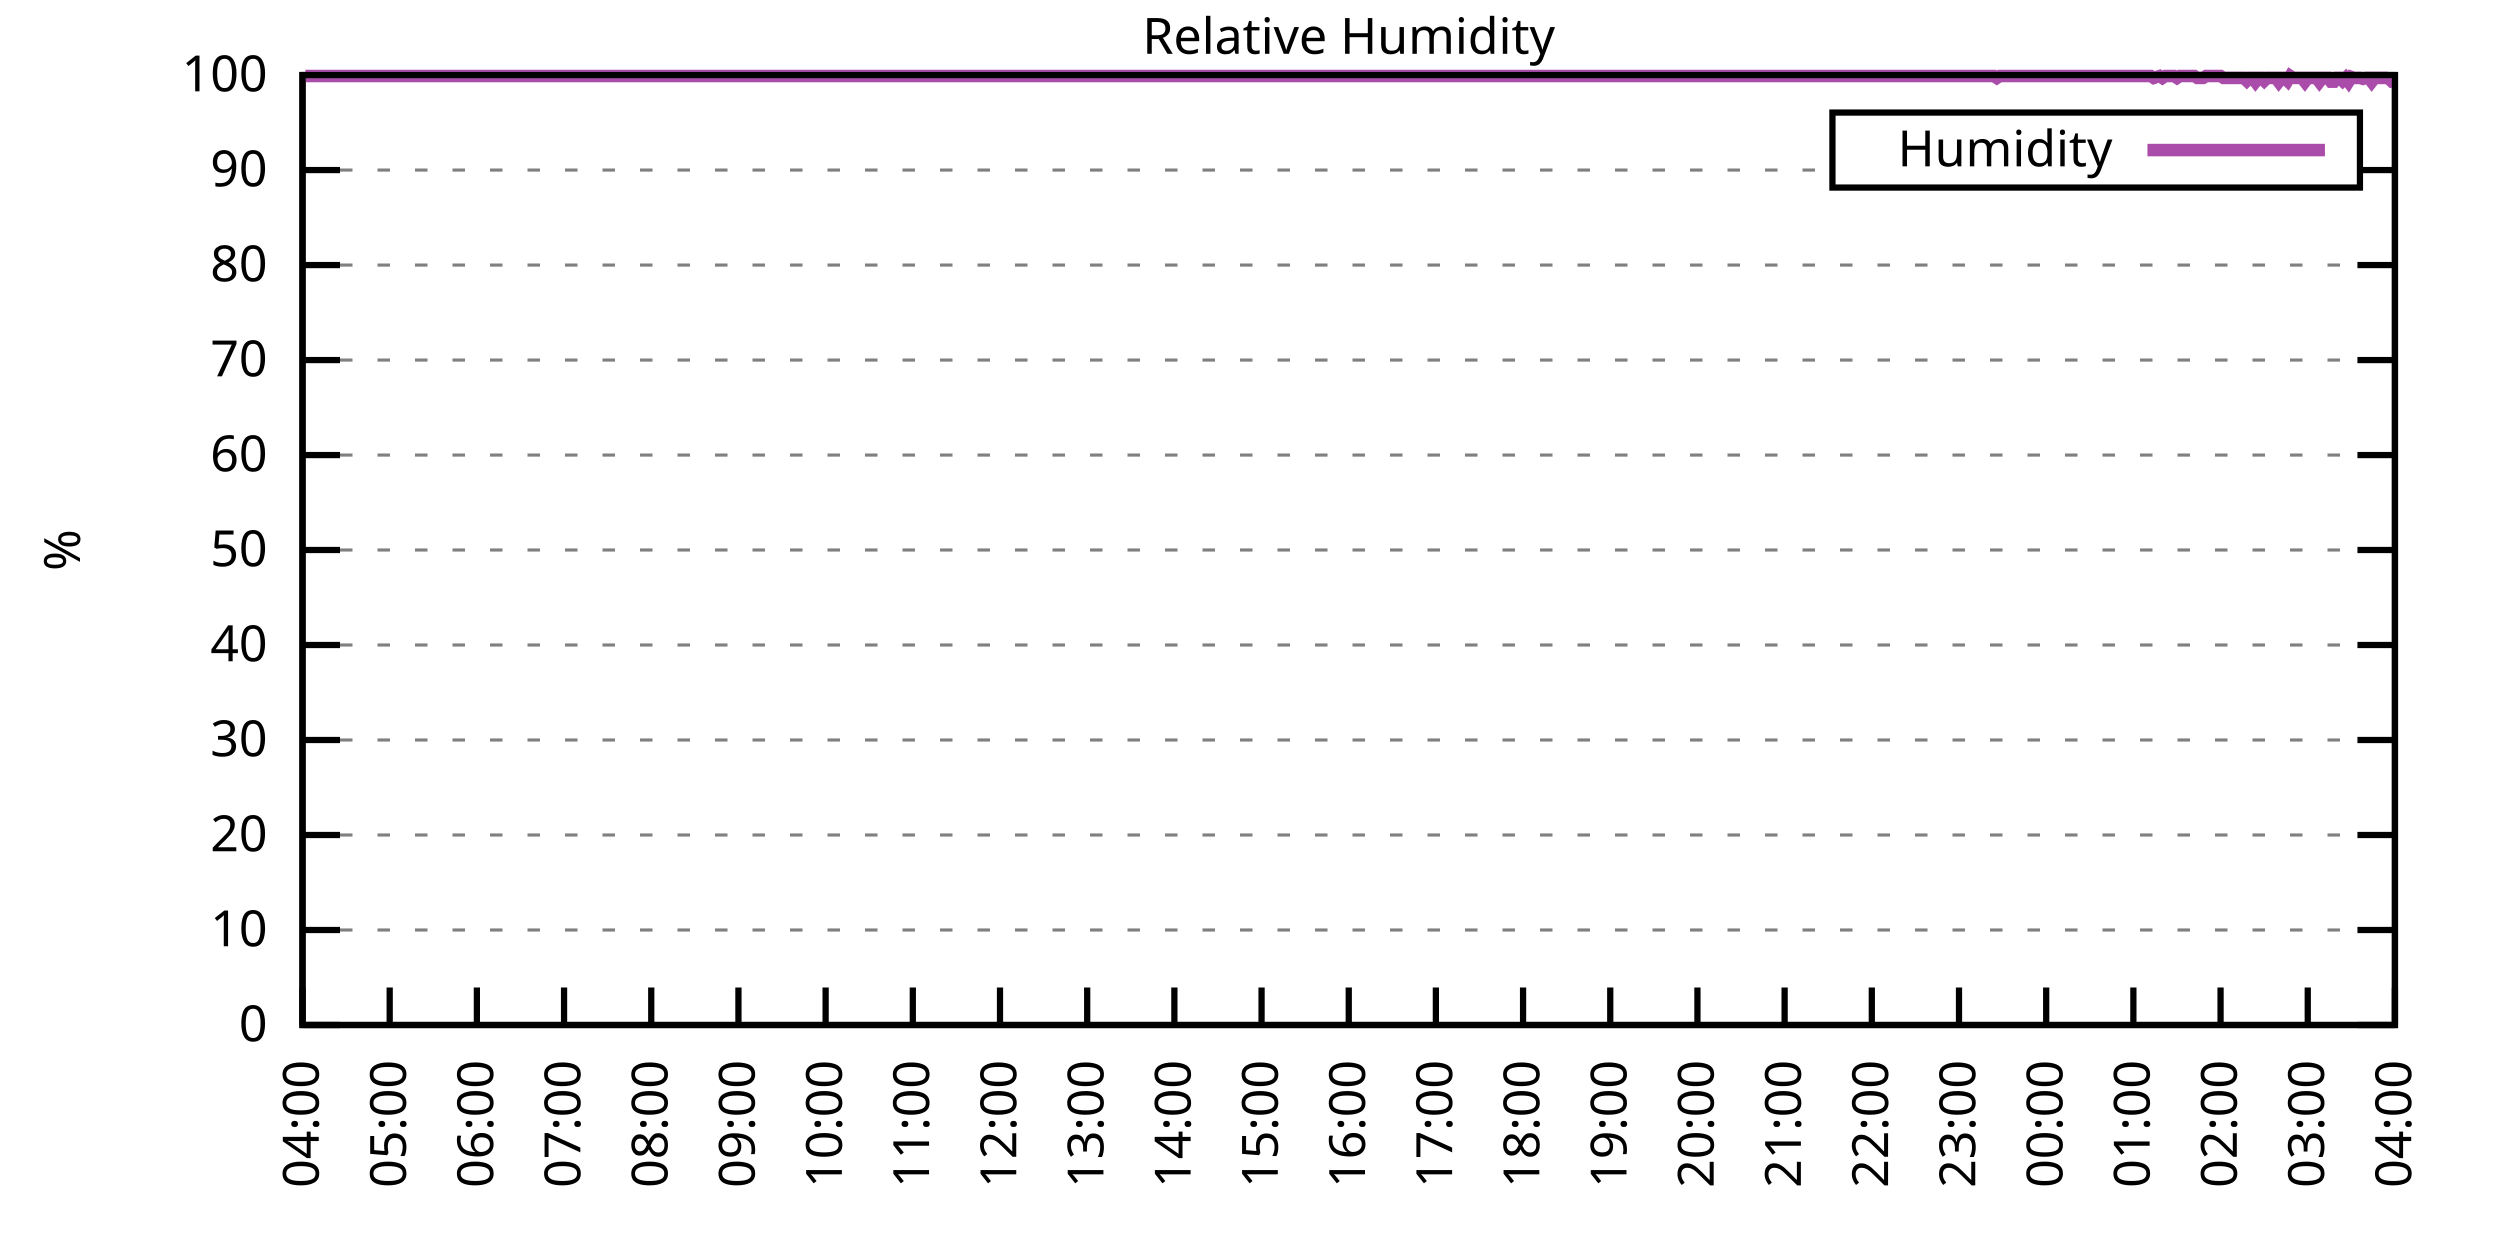
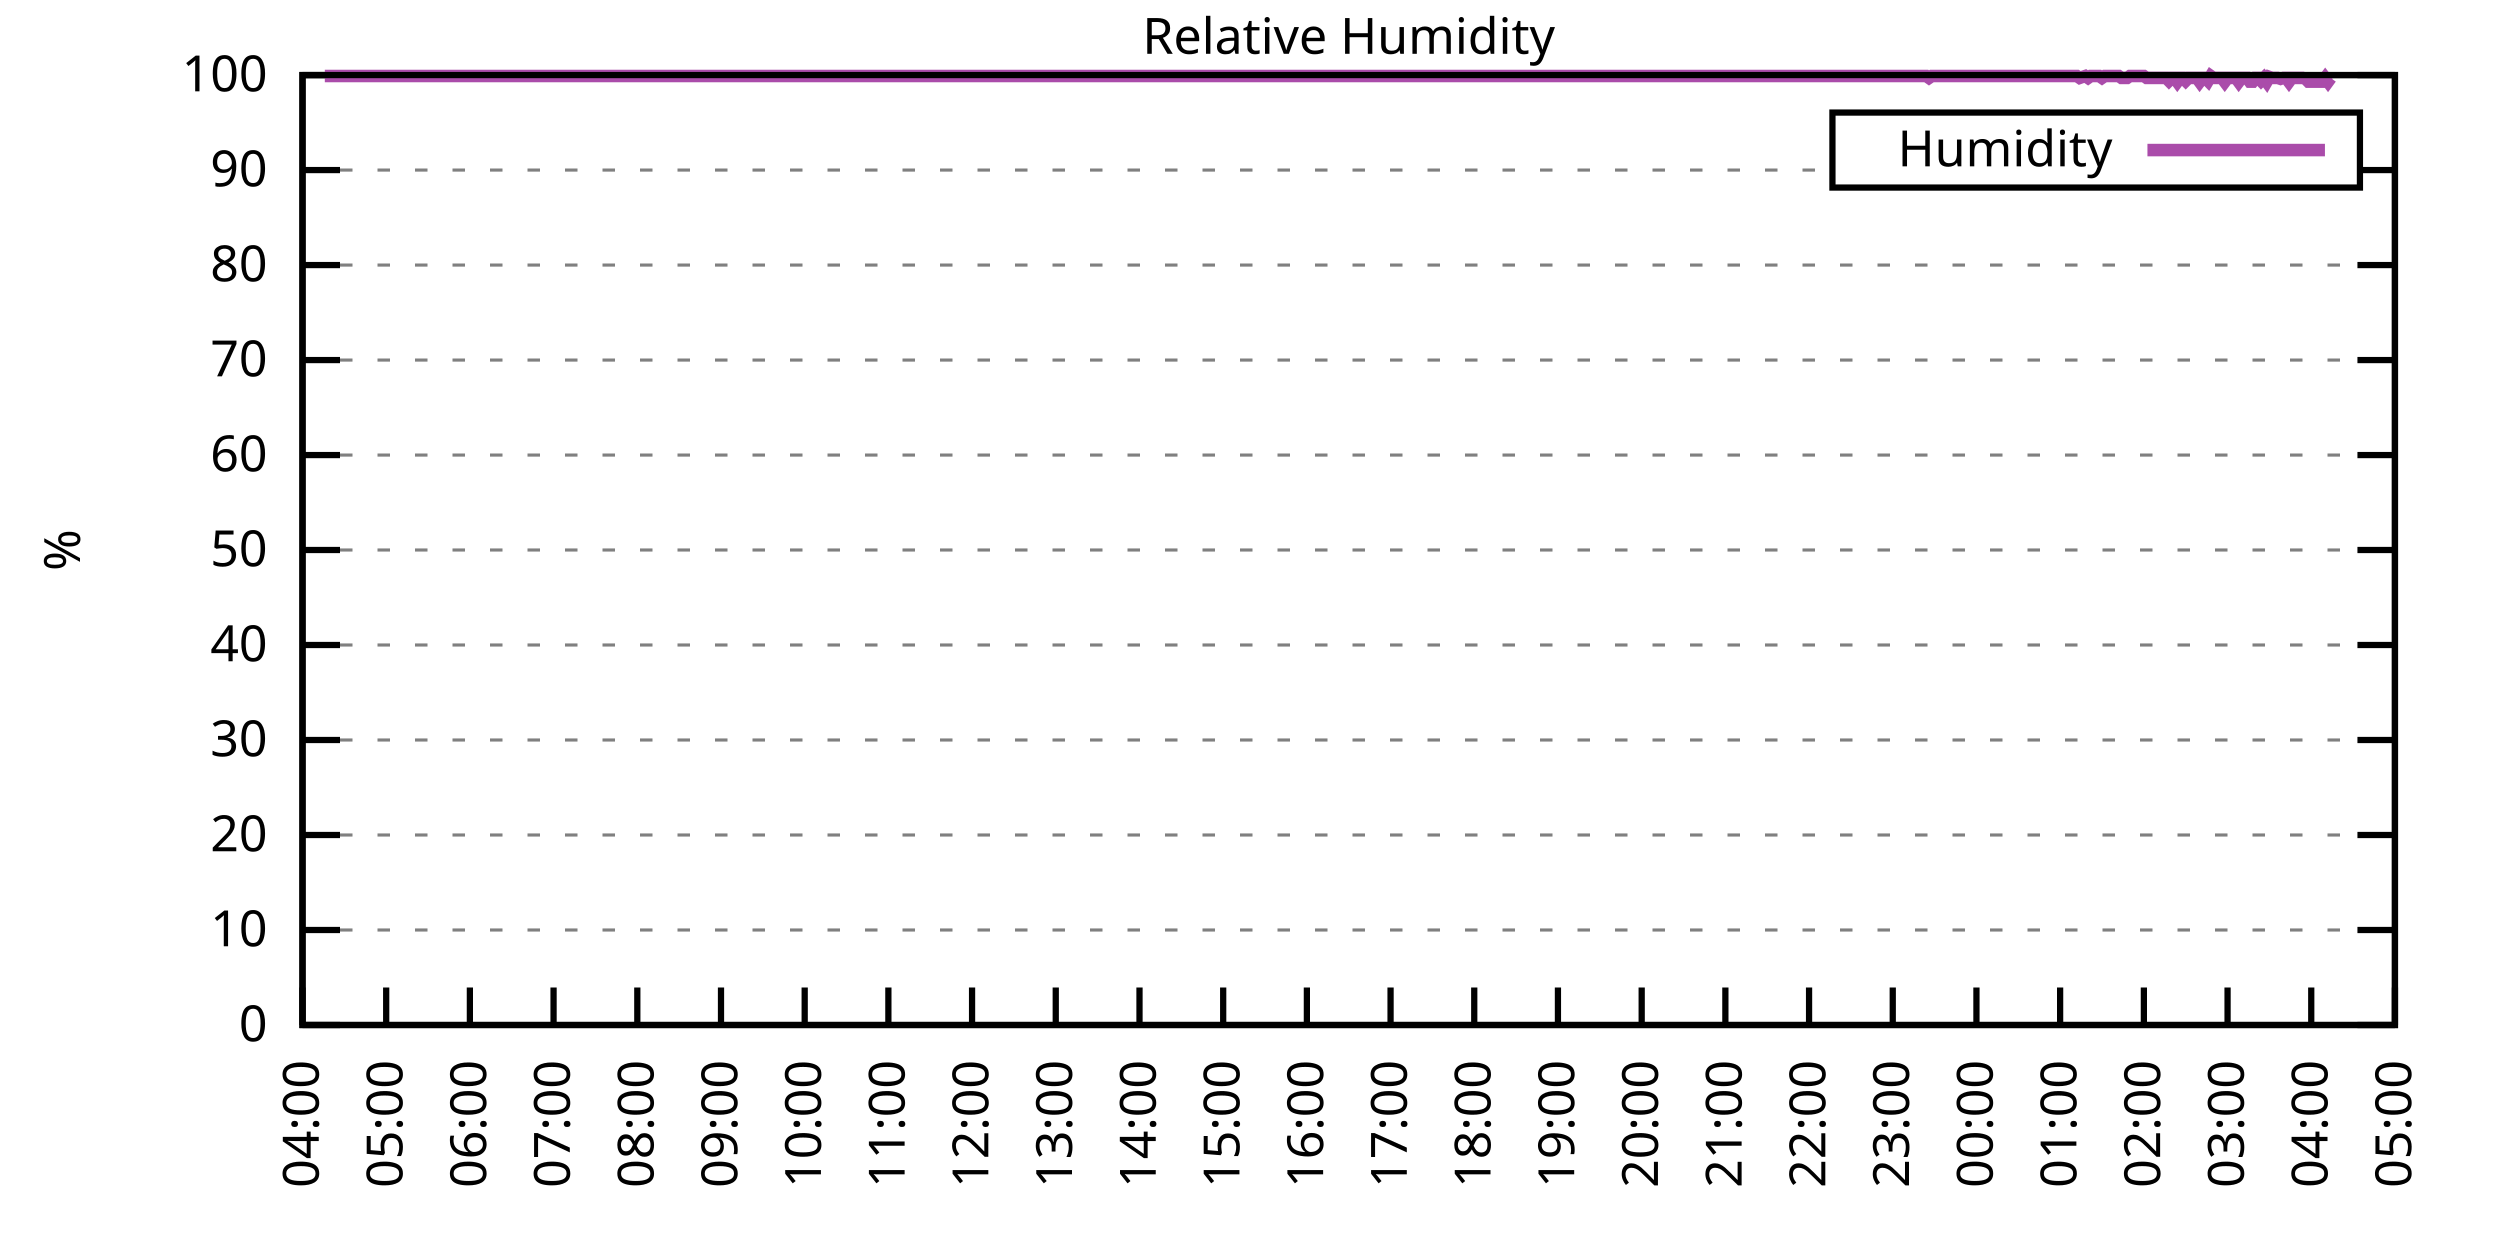
<svg xmlns="http://www.w3.org/2000/svg" xmlns:xlink="http://www.w3.org/1999/xlink" width="400" height="200" viewBox="0 0 400 200">
  <g id="gnuplot_canvas">
    <rect x="0" y="0" width="400" height="200" fill="none" />
    <defs>
      <circle id="gpDot" r="0.5" stroke-width="0.5" stroke="currentColor" />
      <path id="gpPt0" stroke-width="0.333" stroke="currentColor" d="M-1,0 h2 M0,-1 v2" />
      <path id="gpPt1" stroke-width="0.333" stroke="currentColor" d="M-1,-1 L1,1 M1,-1 L-1,1" />
      <path id="gpPt2" stroke-width="0.333" stroke="currentColor" d="M-1,0 L1,0 M0,-1 L0,1 M-1,-1 L1,1 M-1,1 L1,-1" />
      <rect id="gpPt3" stroke-width="0.333" stroke="currentColor" x="-1" y="-1" width="2" height="2" />
      <rect id="gpPt4" stroke-width="0.333" stroke="currentColor" fill="currentColor" x="-1" y="-1" width="2" height="2" />
      <circle id="gpPt5" stroke-width="0.333" stroke="currentColor" cx="0" cy="0" r="1" />
      <use xlink:href="#gpPt5" id="gpPt6" fill="currentColor" stroke="none" />
      <path id="gpPt7" stroke-width="0.333" stroke="currentColor" d="M0,-1.33 L-1.33,0.67 L1.33,0.67 z" />
      <use xlink:href="#gpPt7" id="gpPt8" fill="currentColor" stroke="none" />
      <use xlink:href="#gpPt7" id="gpPt9" stroke="currentColor" transform="rotate(180)" />
      <use xlink:href="#gpPt9" id="gpPt10" fill="currentColor" stroke="none" />
      <use xlink:href="#gpPt3" id="gpPt11" stroke="currentColor" transform="rotate(45)" />
      <use xlink:href="#gpPt11" id="gpPt12" fill="currentColor" stroke="none" />
      <path id="gpPt13" stroke-width="0.333" stroke="currentColor" d="M0,1.330 L1.265,0.411 L0.782,-1.067 L-0.782,-1.076 L-1.265,0.411 z" />
      <use xlink:href="#gpPt13" id="gpPt14" fill="currentColor" stroke="none" />
      <filter id="textbox" filterUnits="objectBoundingBox" x="0" y="0" height="1" width="1">
        <feFlood flood-color="white" flood-opacity="1" result="bgnd" />
        <feComposite in="SourceGraphic" in2="bgnd" operator="atop" />
      </filter>
      <filter id="greybox" filterUnits="objectBoundingBox" x="0" y="0" height="1" width="1">
        <feFlood flood-color="lightgrey" flood-opacity="1" result="grey" />
        <feComposite in="SourceGraphic" in2="grey" operator="atop" />
      </filter>
    </defs>
    <g fill="none" color="white" stroke="currentColor" stroke-width="1.00" stroke-linecap="butt" stroke-linejoin="miter">
</g>
    <g fill="none" color="black" stroke="currentColor" stroke-width="1.00" stroke-linecap="butt" stroke-linejoin="miter">
      <g stroke="none" shape-rendering="crispEdges">
        <polygon fill="rgb(255, 255, 255)" points="48.40,164.00 383.18,164.00 383.18,12.02 48.40,12.02 " />
      </g>
    </g>
    <g fill="none" color="black" stroke="currentColor" stroke-width="1.00" stroke-linecap="butt" stroke-linejoin="miter">
</g>
    <g fill="none" color="black" stroke="black" stroke-width="0.50" stroke-linecap="butt" stroke-linejoin="miter">
</g>
    <g fill="none" color="gray" stroke="currentColor" stroke-width="0.50" stroke-linecap="butt" stroke-linejoin="miter">
      <path stroke="gray" stroke-dasharray="2,4" class="gridline" d="M48.40,164.00 L383.19,164.00  " />
    </g>
    <g fill="none" color="gray" stroke="gray" stroke-width="1.00" stroke-linecap="butt" stroke-linejoin="miter">
</g>
    <g fill="none" color="black" stroke="currentColor" stroke-width="1.00" stroke-linecap="butt" stroke-linejoin="miter">
      <path stroke="black" d="M48.40,164.00 L54.40,164.00 M383.19,164.00 L377.19,164.00  " />
      <g transform="translate(42.80,166.60)" stroke="none" fill="black" font-family="Sans" font-size="8.00" text-anchor="end">
        <text>
          <tspan font-family="Sans"> 0</tspan>
        </text>
      </g>
    </g>
    <g fill="none" color="black" stroke="currentColor" stroke-width="1.00" stroke-linecap="butt" stroke-linejoin="miter">
</g>
    <g fill="none" color="black" stroke="black" stroke-width="0.50" stroke-linecap="butt" stroke-linejoin="miter">
</g>
    <g fill="none" color="gray" stroke="currentColor" stroke-width="0.50" stroke-linecap="butt" stroke-linejoin="miter">
      <path stroke="gray" stroke-dasharray="2,4" class="gridline" d="M48.40,148.80 L383.19,148.80  " />
    </g>
    <g fill="none" color="gray" stroke="gray" stroke-width="1.00" stroke-linecap="butt" stroke-linejoin="miter">
</g>
    <g fill="none" color="black" stroke="currentColor" stroke-width="1.00" stroke-linecap="butt" stroke-linejoin="miter">
      <path stroke="black" d="M48.40,148.80 L54.40,148.80 M383.19,148.80 L377.19,148.80  " />
      <g transform="translate(42.80,151.40)" stroke="none" fill="black" font-family="Sans" font-size="8.00" text-anchor="end">
        <text>
          <tspan font-family="Sans"> 10</tspan>
        </text>
      </g>
    </g>
    <g fill="none" color="black" stroke="currentColor" stroke-width="1.00" stroke-linecap="butt" stroke-linejoin="miter">
</g>
    <g fill="none" color="black" stroke="black" stroke-width="0.50" stroke-linecap="butt" stroke-linejoin="miter">
</g>
    <g fill="none" color="gray" stroke="currentColor" stroke-width="0.50" stroke-linecap="butt" stroke-linejoin="miter">
      <path stroke="gray" stroke-dasharray="2,4" class="gridline" d="M48.40,133.60 L383.19,133.60  " />
    </g>
    <g fill="none" color="gray" stroke="gray" stroke-width="1.00" stroke-linecap="butt" stroke-linejoin="miter">
</g>
    <g fill="none" color="black" stroke="currentColor" stroke-width="1.00" stroke-linecap="butt" stroke-linejoin="miter">
      <path stroke="black" d="M48.40,133.60 L54.40,133.60 M383.19,133.60 L377.19,133.60  " />
      <g transform="translate(42.80,136.20)" stroke="none" fill="black" font-family="Sans" font-size="8.00" text-anchor="end">
        <text>
          <tspan font-family="Sans"> 20</tspan>
        </text>
      </g>
    </g>
    <g fill="none" color="black" stroke="currentColor" stroke-width="1.00" stroke-linecap="butt" stroke-linejoin="miter">
</g>
    <g fill="none" color="black" stroke="black" stroke-width="0.50" stroke-linecap="butt" stroke-linejoin="miter">
</g>
    <g fill="none" color="gray" stroke="currentColor" stroke-width="0.50" stroke-linecap="butt" stroke-linejoin="miter">
      <path stroke="gray" stroke-dasharray="2,4" class="gridline" d="M48.40,118.40 L383.19,118.40  " />
    </g>
    <g fill="none" color="gray" stroke="gray" stroke-width="1.00" stroke-linecap="butt" stroke-linejoin="miter">
</g>
    <g fill="none" color="black" stroke="currentColor" stroke-width="1.00" stroke-linecap="butt" stroke-linejoin="miter">
      <path stroke="black" d="M48.40,118.40 L54.40,118.40 M383.19,118.40 L377.19,118.40  " />
      <g transform="translate(42.80,121.00)" stroke="none" fill="black" font-family="Sans" font-size="8.00" text-anchor="end">
        <text>
          <tspan font-family="Sans"> 30</tspan>
        </text>
      </g>
    </g>
    <g fill="none" color="black" stroke="currentColor" stroke-width="1.00" stroke-linecap="butt" stroke-linejoin="miter">
</g>
    <g fill="none" color="black" stroke="black" stroke-width="0.50" stroke-linecap="butt" stroke-linejoin="miter">
</g>
    <g fill="none" color="gray" stroke="currentColor" stroke-width="0.50" stroke-linecap="butt" stroke-linejoin="miter">
      <path stroke="gray" stroke-dasharray="2,4" class="gridline" d="M48.40,103.20 L383.19,103.20  " />
    </g>
    <g fill="none" color="gray" stroke="gray" stroke-width="1.00" stroke-linecap="butt" stroke-linejoin="miter">
</g>
    <g fill="none" color="black" stroke="currentColor" stroke-width="1.00" stroke-linecap="butt" stroke-linejoin="miter">
      <path stroke="black" d="M48.40,103.20 L54.40,103.20 M383.19,103.20 L377.19,103.20  " />
      <g transform="translate(42.80,105.80)" stroke="none" fill="black" font-family="Sans" font-size="8.00" text-anchor="end">
        <text>
          <tspan font-family="Sans"> 40</tspan>
        </text>
      </g>
    </g>
    <g fill="none" color="black" stroke="currentColor" stroke-width="1.00" stroke-linecap="butt" stroke-linejoin="miter">
</g>
    <g fill="none" color="black" stroke="black" stroke-width="0.50" stroke-linecap="butt" stroke-linejoin="miter">
</g>
    <g fill="none" color="gray" stroke="currentColor" stroke-width="0.50" stroke-linecap="butt" stroke-linejoin="miter">
      <path stroke="gray" stroke-dasharray="2,4" class="gridline" d="M48.40,88.00 L383.19,88.00  " />
    </g>
    <g fill="none" color="gray" stroke="gray" stroke-width="1.00" stroke-linecap="butt" stroke-linejoin="miter">
</g>
    <g fill="none" color="black" stroke="currentColor" stroke-width="1.00" stroke-linecap="butt" stroke-linejoin="miter">
      <path stroke="black" d="M48.40,88.00 L54.40,88.00 M383.19,88.00 L377.19,88.00  " />
      <g transform="translate(42.80,90.60)" stroke="none" fill="black" font-family="Sans" font-size="8.00" text-anchor="end">
        <text>
          <tspan font-family="Sans"> 50</tspan>
        </text>
      </g>
    </g>
    <g fill="none" color="black" stroke="currentColor" stroke-width="1.00" stroke-linecap="butt" stroke-linejoin="miter">
</g>
    <g fill="none" color="black" stroke="black" stroke-width="0.50" stroke-linecap="butt" stroke-linejoin="miter">
</g>
    <g fill="none" color="gray" stroke="currentColor" stroke-width="0.50" stroke-linecap="butt" stroke-linejoin="miter">
      <path stroke="gray" stroke-dasharray="2,4" class="gridline" d="M48.40,72.81 L383.19,72.81  " />
    </g>
    <g fill="none" color="gray" stroke="gray" stroke-width="1.00" stroke-linecap="butt" stroke-linejoin="miter">
</g>
    <g fill="none" color="black" stroke="currentColor" stroke-width="1.00" stroke-linecap="butt" stroke-linejoin="miter">
      <path stroke="black" d="M48.40,72.81 L54.40,72.81 M383.19,72.81 L377.19,72.81  " />
      <g transform="translate(42.80,75.41)" stroke="none" fill="black" font-family="Sans" font-size="8.00" text-anchor="end">
        <text>
          <tspan font-family="Sans"> 60</tspan>
        </text>
      </g>
    </g>
    <g fill="none" color="black" stroke="currentColor" stroke-width="1.00" stroke-linecap="butt" stroke-linejoin="miter">
</g>
    <g fill="none" color="black" stroke="black" stroke-width="0.50" stroke-linecap="butt" stroke-linejoin="miter">
</g>
    <g fill="none" color="gray" stroke="currentColor" stroke-width="0.50" stroke-linecap="butt" stroke-linejoin="miter">
      <path stroke="gray" stroke-dasharray="2,4" class="gridline" d="M48.40,57.61 L383.19,57.61  " />
    </g>
    <g fill="none" color="gray" stroke="gray" stroke-width="1.00" stroke-linecap="butt" stroke-linejoin="miter">
</g>
    <g fill="none" color="black" stroke="currentColor" stroke-width="1.00" stroke-linecap="butt" stroke-linejoin="miter">
      <path stroke="black" d="M48.40,57.61 L54.40,57.61 M383.19,57.61 L377.19,57.61  " />
      <g transform="translate(42.80,60.21)" stroke="none" fill="black" font-family="Sans" font-size="8.00" text-anchor="end">
        <text>
          <tspan font-family="Sans"> 70</tspan>
        </text>
      </g>
    </g>
    <g fill="none" color="black" stroke="currentColor" stroke-width="1.00" stroke-linecap="butt" stroke-linejoin="miter">
</g>
    <g fill="none" color="black" stroke="black" stroke-width="0.50" stroke-linecap="butt" stroke-linejoin="miter">
</g>
    <g fill="none" color="gray" stroke="currentColor" stroke-width="0.50" stroke-linecap="butt" stroke-linejoin="miter">
      <path stroke="gray" stroke-dasharray="2,4" class="gridline" d="M48.40,42.41 L383.19,42.41  " />
    </g>
    <g fill="none" color="gray" stroke="gray" stroke-width="1.00" stroke-linecap="butt" stroke-linejoin="miter">
</g>
    <g fill="none" color="black" stroke="currentColor" stroke-width="1.00" stroke-linecap="butt" stroke-linejoin="miter">
      <path stroke="black" d="M48.40,42.41 L54.40,42.41 M383.19,42.41 L377.19,42.41  " />
      <g transform="translate(42.80,45.01)" stroke="none" fill="black" font-family="Sans" font-size="8.00" text-anchor="end">
        <text>
          <tspan font-family="Sans"> 80</tspan>
        </text>
      </g>
    </g>
    <g fill="none" color="black" stroke="currentColor" stroke-width="1.00" stroke-linecap="butt" stroke-linejoin="miter">
</g>
    <g fill="none" color="black" stroke="black" stroke-width="0.50" stroke-linecap="butt" stroke-linejoin="miter">
</g>
    <g fill="none" color="gray" stroke="currentColor" stroke-width="0.50" stroke-linecap="butt" stroke-linejoin="miter">
      <path stroke="gray" stroke-dasharray="2,4" class="gridline" d="M48.40,27.21 L293.19,27.21 M377.59,27.21 L383.19,27.21  " />
    </g>
    <g fill="none" color="gray" stroke="gray" stroke-width="1.00" stroke-linecap="butt" stroke-linejoin="miter">
</g>
    <g fill="none" color="black" stroke="currentColor" stroke-width="1.00" stroke-linecap="butt" stroke-linejoin="miter">
      <path stroke="black" d="M48.40,27.21 L54.40,27.21 M383.19,27.21 L377.19,27.21  " />
      <g transform="translate(42.80,29.81)" stroke="none" fill="black" font-family="Sans" font-size="8.00" text-anchor="end">
        <text>
          <tspan font-family="Sans"> 90</tspan>
        </text>
      </g>
    </g>
    <g fill="none" color="black" stroke="currentColor" stroke-width="1.00" stroke-linecap="butt" stroke-linejoin="miter">
</g>
    <g fill="none" color="black" stroke="black" stroke-width="0.50" stroke-linecap="butt" stroke-linejoin="miter">
</g>
    <g fill="none" color="gray" stroke="currentColor" stroke-width="0.50" stroke-linecap="butt" stroke-linejoin="miter">
      <path stroke="gray" stroke-dasharray="2,4" class="gridline" d="M48.40,12.01 L383.19,12.01  " />
    </g>
    <g fill="none" color="gray" stroke="gray" stroke-width="1.00" stroke-linecap="butt" stroke-linejoin="miter">
</g>
    <g fill="none" color="black" stroke="currentColor" stroke-width="1.00" stroke-linecap="butt" stroke-linejoin="miter">
      <path stroke="black" d="M48.40,12.01 L54.40,12.01 M383.19,12.01 L377.19,12.01  " />
      <g transform="translate(42.80,14.61)" stroke="none" fill="black" font-family="Sans" font-size="8.00" text-anchor="end">
        <text>
          <tspan font-family="Sans"> 100</tspan>
        </text>
      </g>
    </g>
    <g fill="none" color="black" stroke="currentColor" stroke-width="1.00" stroke-linecap="butt" stroke-linejoin="miter">
      <path stroke="black" d="M48.40,164.00 L48.40,158.00  " />
      <g transform="translate(51.00,169.60) rotate(270.00)" stroke="none" fill="black" font-family="Sans" font-size="8.00" text-anchor="end">
        <text>
          <tspan font-family="Sans">04:00</tspan>
        </text>
      </g>
    </g>
    <g fill="none" color="black" stroke="currentColor" stroke-width="1.00" stroke-linecap="butt" stroke-linejoin="miter">
-       <path stroke="black" d="M62.35,164.00 L62.35,158.00  " />
-       <g transform="translate(64.95,169.60) rotate(270.00)" stroke="none" fill="black" font-family="Sans" font-size="8.00" text-anchor="end">
+       <path stroke="black" d="M61.79,164.00 L61.79,158.00  " />
+       <g transform="translate(64.39,169.60) rotate(270.00)" stroke="none" fill="black" font-family="Sans" font-size="8.00" text-anchor="end">
        <text>
          <tspan font-family="Sans">05:00</tspan>
        </text>
      </g>
    </g>
    <g fill="none" color="black" stroke="currentColor" stroke-width="1.00" stroke-linecap="butt" stroke-linejoin="miter">
-       <path stroke="black" d="M76.30,164.00 L76.30,158.00  " />
-       <g transform="translate(78.90,169.60) rotate(270.00)" stroke="none" fill="black" font-family="Sans" font-size="8.00" text-anchor="end">
+       <path stroke="black" d="M75.18,164.00 L75.18,158.00  " />
+       <g transform="translate(77.78,169.60) rotate(270.00)" stroke="none" fill="black" font-family="Sans" font-size="8.00" text-anchor="end">
        <text>
          <tspan font-family="Sans">06:00</tspan>
        </text>
      </g>
    </g>
    <g fill="none" color="black" stroke="currentColor" stroke-width="1.00" stroke-linecap="butt" stroke-linejoin="miter">
-       <path stroke="black" d="M90.25,164.00 L90.25,158.00  " />
-       <g transform="translate(92.85,169.60) rotate(270.00)" stroke="none" fill="black" font-family="Sans" font-size="8.00" text-anchor="end">
+       <path stroke="black" d="M88.57,164.00 L88.57,158.00  " />
+       <g transform="translate(91.17,169.60) rotate(270.00)" stroke="none" fill="black" font-family="Sans" font-size="8.00" text-anchor="end">
        <text>
          <tspan font-family="Sans">07:00</tspan>
        </text>
      </g>
    </g>
    <g fill="none" color="black" stroke="currentColor" stroke-width="1.00" stroke-linecap="butt" stroke-linejoin="miter">
-       <path stroke="black" d="M104.20,164.00 L104.20,158.00  " />
-       <g transform="translate(106.80,169.60) rotate(270.00)" stroke="none" fill="black" font-family="Sans" font-size="8.00" text-anchor="end">
+       <path stroke="black" d="M101.97,164.00 L101.97,158.00  " />
+       <g transform="translate(104.57,169.60) rotate(270.00)" stroke="none" fill="black" font-family="Sans" font-size="8.00" text-anchor="end">
        <text>
          <tspan font-family="Sans">08:00</tspan>
        </text>
      </g>
    </g>
    <g fill="none" color="black" stroke="currentColor" stroke-width="1.00" stroke-linecap="butt" stroke-linejoin="miter">
-       <path stroke="black" d="M118.15,164.00 L118.15,158.00  " />
-       <g transform="translate(120.75,169.60) rotate(270.00)" stroke="none" fill="black" font-family="Sans" font-size="8.00" text-anchor="end">
+       <path stroke="black" d="M115.36,164.00 L115.36,158.00  " />
+       <g transform="translate(117.96,169.60) rotate(270.00)" stroke="none" fill="black" font-family="Sans" font-size="8.00" text-anchor="end">
        <text>
          <tspan font-family="Sans">09:00</tspan>
        </text>
      </g>
    </g>
    <g fill="none" color="black" stroke="currentColor" stroke-width="1.00" stroke-linecap="butt" stroke-linejoin="miter">
-       <path stroke="black" d="M132.10,164.00 L132.10,158.00  " />
-       <g transform="translate(134.70,169.60) rotate(270.00)" stroke="none" fill="black" font-family="Sans" font-size="8.00" text-anchor="end">
+       <path stroke="black" d="M128.75,164.00 L128.75,158.00  " />
+       <g transform="translate(131.35,169.60) rotate(270.00)" stroke="none" fill="black" font-family="Sans" font-size="8.00" text-anchor="end">
        <text>
          <tspan font-family="Sans">10:00</tspan>
        </text>
      </g>
    </g>
    <g fill="none" color="black" stroke="currentColor" stroke-width="1.00" stroke-linecap="butt" stroke-linejoin="miter">
-       <path stroke="black" d="M146.05,164.00 L146.05,158.00  " />
-       <g transform="translate(148.65,169.60) rotate(270.00)" stroke="none" fill="black" font-family="Sans" font-size="8.00" text-anchor="end">
+       <path stroke="black" d="M142.14,164.00 L142.14,158.00  " />
+       <g transform="translate(144.74,169.60) rotate(270.00)" stroke="none" fill="black" font-family="Sans" font-size="8.00" text-anchor="end">
        <text>
          <tspan font-family="Sans">11:00</tspan>
        </text>
      </g>
    </g>
    <g fill="none" color="black" stroke="currentColor" stroke-width="1.00" stroke-linecap="butt" stroke-linejoin="miter">
-       <path stroke="black" d="M160.00,164.00 L160.00,158.00  " />
-       <g transform="translate(162.60,169.60) rotate(270.00)" stroke="none" fill="black" font-family="Sans" font-size="8.00" text-anchor="end">
+       <path stroke="black" d="M155.53,164.00 L155.53,158.00  " />
+       <g transform="translate(158.13,169.60) rotate(270.00)" stroke="none" fill="black" font-family="Sans" font-size="8.00" text-anchor="end">
        <text>
          <tspan font-family="Sans">12:00</tspan>
        </text>
      </g>
    </g>
    <g fill="none" color="black" stroke="currentColor" stroke-width="1.00" stroke-linecap="butt" stroke-linejoin="miter">
-       <path stroke="black" d="M173.95,164.00 L173.95,158.00  " />
-       <g transform="translate(176.55,169.60) rotate(270.00)" stroke="none" fill="black" font-family="Sans" font-size="8.00" text-anchor="end">
+       <path stroke="black" d="M168.92,164.00 L168.92,158.00  " />
+       <g transform="translate(171.52,169.60) rotate(270.00)" stroke="none" fill="black" font-family="Sans" font-size="8.00" text-anchor="end">
        <text>
          <tspan font-family="Sans">13:00</tspan>
        </text>
      </g>
    </g>
    <g fill="none" color="black" stroke="currentColor" stroke-width="1.00" stroke-linecap="butt" stroke-linejoin="miter">
-       <path stroke="black" d="M187.90,164.00 L187.90,158.00  " />
-       <g transform="translate(190.50,169.60) rotate(270.00)" stroke="none" fill="black" font-family="Sans" font-size="8.00" text-anchor="end">
+       <path stroke="black" d="M182.32,164.00 L182.32,158.00  " />
+       <g transform="translate(184.92,169.60) rotate(270.00)" stroke="none" fill="black" font-family="Sans" font-size="8.00" text-anchor="end">
        <text>
          <tspan font-family="Sans">14:00</tspan>
        </text>
      </g>
    </g>
    <g fill="none" color="black" stroke="currentColor" stroke-width="1.00" stroke-linecap="butt" stroke-linejoin="miter">
-       <path stroke="black" d="M201.85,164.00 L201.85,158.00  " />
-       <g transform="translate(204.45,169.60) rotate(270.00)" stroke="none" fill="black" font-family="Sans" font-size="8.00" text-anchor="end">
+       <path stroke="black" d="M195.71,164.00 L195.71,158.00  " />
+       <g transform="translate(198.31,169.60) rotate(270.00)" stroke="none" fill="black" font-family="Sans" font-size="8.00" text-anchor="end">
        <text>
          <tspan font-family="Sans">15:00</tspan>
        </text>
      </g>
    </g>
    <g fill="none" color="black" stroke="currentColor" stroke-width="1.00" stroke-linecap="butt" stroke-linejoin="miter">
-       <path stroke="black" d="M215.80,164.00 L215.80,158.00  " />
-       <g transform="translate(218.40,169.60) rotate(270.00)" stroke="none" fill="black" font-family="Sans" font-size="8.00" text-anchor="end">
+       <path stroke="black" d="M209.10,164.00 L209.10,158.00  " />
+       <g transform="translate(211.70,169.60) rotate(270.00)" stroke="none" fill="black" font-family="Sans" font-size="8.00" text-anchor="end">
        <text>
          <tspan font-family="Sans">16:00</tspan>
        </text>
      </g>
    </g>
    <g fill="none" color="black" stroke="currentColor" stroke-width="1.00" stroke-linecap="butt" stroke-linejoin="miter">
-       <path stroke="black" d="M229.74,164.00 L229.74,158.00  " />
-       <g transform="translate(232.34,169.60) rotate(270.00)" stroke="none" fill="black" font-family="Sans" font-size="8.00" text-anchor="end">
+       <path stroke="black" d="M222.49,164.00 L222.49,158.00  " />
+       <g transform="translate(225.09,169.60) rotate(270.00)" stroke="none" fill="black" font-family="Sans" font-size="8.00" text-anchor="end">
        <text>
          <tspan font-family="Sans">17:00</tspan>
        </text>
      </g>
    </g>
    <g fill="none" color="black" stroke="currentColor" stroke-width="1.00" stroke-linecap="butt" stroke-linejoin="miter">
-       <path stroke="black" d="M243.69,164.00 L243.69,158.00  " />
-       <g transform="translate(246.29,169.60) rotate(270.00)" stroke="none" fill="black" font-family="Sans" font-size="8.00" text-anchor="end">
+       <path stroke="black" d="M235.88,164.00 L235.88,158.00  " />
+       <g transform="translate(238.48,169.60) rotate(270.00)" stroke="none" fill="black" font-family="Sans" font-size="8.00" text-anchor="end">
        <text>
          <tspan font-family="Sans">18:00</tspan>
        </text>
      </g>
    </g>
    <g fill="none" color="black" stroke="currentColor" stroke-width="1.00" stroke-linecap="butt" stroke-linejoin="miter">
-       <path stroke="black" d="M257.64,164.00 L257.64,158.00  " />
-       <g transform="translate(260.24,169.60) rotate(270.00)" stroke="none" fill="black" font-family="Sans" font-size="8.00" text-anchor="end">
+       <path stroke="black" d="M249.27,164.00 L249.27,158.00  " />
+       <g transform="translate(251.87,169.60) rotate(270.00)" stroke="none" fill="black" font-family="Sans" font-size="8.00" text-anchor="end">
        <text>
          <tspan font-family="Sans">19:00</tspan>
        </text>
      </g>
    </g>
    <g fill="none" color="black" stroke="currentColor" stroke-width="1.00" stroke-linecap="butt" stroke-linejoin="miter">
-       <path stroke="black" d="M271.59,164.00 L271.59,158.00  " />
-       <g transform="translate(274.19,169.60) rotate(270.00)" stroke="none" fill="black" font-family="Sans" font-size="8.00" text-anchor="end">
+       <path stroke="black" d="M262.67,164.00 L262.67,158.00  " />
+       <g transform="translate(265.27,169.60) rotate(270.00)" stroke="none" fill="black" font-family="Sans" font-size="8.00" text-anchor="end">
        <text>
          <tspan font-family="Sans">20:00</tspan>
        </text>
      </g>
    </g>
    <g fill="none" color="black" stroke="currentColor" stroke-width="1.00" stroke-linecap="butt" stroke-linejoin="miter">
-       <path stroke="black" d="M285.54,164.00 L285.54,158.00  " />
-       <g transform="translate(288.14,169.60) rotate(270.00)" stroke="none" fill="black" font-family="Sans" font-size="8.00" text-anchor="end">
+       <path stroke="black" d="M276.06,164.00 L276.06,158.00  " />
+       <g transform="translate(278.66,169.60) rotate(270.00)" stroke="none" fill="black" font-family="Sans" font-size="8.00" text-anchor="end">
        <text>
          <tspan font-family="Sans">21:00</tspan>
        </text>
      </g>
    </g>
    <g fill="none" color="black" stroke="currentColor" stroke-width="1.00" stroke-linecap="butt" stroke-linejoin="miter">
-       <path stroke="black" d="M299.49,164.00 L299.49,158.00  " />
-       <g transform="translate(302.09,169.60) rotate(270.00)" stroke="none" fill="black" font-family="Sans" font-size="8.00" text-anchor="end">
+       <path stroke="black" d="M289.45,164.00 L289.45,158.00  " />
+       <g transform="translate(292.05,169.60) rotate(270.00)" stroke="none" fill="black" font-family="Sans" font-size="8.00" text-anchor="end">
        <text>
          <tspan font-family="Sans">22:00</tspan>
        </text>
      </g>
    </g>
    <g fill="none" color="black" stroke="currentColor" stroke-width="1.00" stroke-linecap="butt" stroke-linejoin="miter">
-       <path stroke="black" d="M313.44,164.00 L313.44,158.00  " />
-       <g transform="translate(316.04,169.60) rotate(270.00)" stroke="none" fill="black" font-family="Sans" font-size="8.00" text-anchor="end">
+       <path stroke="black" d="M302.84,164.00 L302.84,158.00  " />
+       <g transform="translate(305.44,169.60) rotate(270.00)" stroke="none" fill="black" font-family="Sans" font-size="8.00" text-anchor="end">
        <text>
          <tspan font-family="Sans">23:00</tspan>
        </text>
      </g>
    </g>
    <g fill="none" color="black" stroke="currentColor" stroke-width="1.00" stroke-linecap="butt" stroke-linejoin="miter">
-       <path stroke="black" d="M327.39,164.00 L327.39,158.00  " />
-       <g transform="translate(329.99,169.60) rotate(270.00)" stroke="none" fill="black" font-family="Sans" font-size="8.00" text-anchor="end">
+       <path stroke="black" d="M316.23,164.00 L316.23,158.00  " />
+       <g transform="translate(318.83,169.60) rotate(270.00)" stroke="none" fill="black" font-family="Sans" font-size="8.00" text-anchor="end">
        <text>
          <tspan font-family="Sans">00:00</tspan>
        </text>
      </g>
    </g>
    <g fill="none" color="black" stroke="currentColor" stroke-width="1.00" stroke-linecap="butt" stroke-linejoin="miter">
-       <path stroke="black" d="M341.34,164.00 L341.34,158.00  " />
-       <g transform="translate(343.94,169.60) rotate(270.00)" stroke="none" fill="black" font-family="Sans" font-size="8.00" text-anchor="end">
+       <path stroke="black" d="M329.62,164.00 L329.62,158.00  " />
+       <g transform="translate(332.22,169.60) rotate(270.00)" stroke="none" fill="black" font-family="Sans" font-size="8.00" text-anchor="end">
        <text>
          <tspan font-family="Sans">01:00</tspan>
        </text>
      </g>
    </g>
    <g fill="none" color="black" stroke="currentColor" stroke-width="1.00" stroke-linecap="butt" stroke-linejoin="miter">
-       <path stroke="black" d="M355.29,164.00 L355.29,158.00  " />
-       <g transform="translate(357.89,169.60) rotate(270.00)" stroke="none" fill="black" font-family="Sans" font-size="8.00" text-anchor="end">
+       <path stroke="black" d="M343.02,164.00 L343.02,158.00  " />
+       <g transform="translate(345.62,169.60) rotate(270.00)" stroke="none" fill="black" font-family="Sans" font-size="8.00" text-anchor="end">
        <text>
          <tspan font-family="Sans">02:00</tspan>
        </text>
      </g>
    </g>
    <g fill="none" color="black" stroke="currentColor" stroke-width="1.00" stroke-linecap="butt" stroke-linejoin="miter">
-       <path stroke="black" d="M369.24,164.00 L369.24,158.00  " />
-       <g transform="translate(371.84,169.60) rotate(270.00)" stroke="none" fill="black" font-family="Sans" font-size="8.00" text-anchor="end">
+       <path stroke="black" d="M356.41,164.00 L356.41,158.00  " />
+       <g transform="translate(359.01,169.60) rotate(270.00)" stroke="none" fill="black" font-family="Sans" font-size="8.00" text-anchor="end">
        <text>
          <tspan font-family="Sans">03:00</tspan>
+         </text>
+       </g>
+     </g>
+     <g fill="none" color="black" stroke="currentColor" stroke-width="1.00" stroke-linecap="butt" stroke-linejoin="miter">
+       <path stroke="black" d="M369.80,164.00 L369.80,158.00  " />
+       <g transform="translate(372.40,169.60) rotate(270.00)" stroke="none" fill="black" font-family="Sans" font-size="8.00" text-anchor="end">
+         <text>
+           <tspan font-family="Sans">04:00</tspan>
        </text>
      </g>
    </g>
    <g fill="none" color="black" stroke="currentColor" stroke-width="1.00" stroke-linecap="butt" stroke-linejoin="miter">
      <path stroke="black" d="M383.19,164.00 L383.19,158.00  " />
      <g transform="translate(385.79,169.60) rotate(270.00)" stroke="none" fill="black" font-family="Sans" font-size="8.00" text-anchor="end">
        <text>
-           <tspan font-family="Sans">04:00</tspan>
+           <tspan font-family="Sans">05:00</tspan>
        </text>
      </g>
    </g>
    <g fill="none" color="black" stroke="currentColor" stroke-width="1.00" stroke-linecap="butt" stroke-linejoin="miter">
</g>
    <g fill="none" color="black" stroke="currentColor" stroke-width="1.00" stroke-linecap="butt" stroke-linejoin="miter">
      <path stroke="black" d="M48.40,12.01 L48.40,164.00 L383.19,164.00 L383.19,12.01 L48.40,12.01 Z  " />
    </g>
    <g fill="none" color="black" stroke="currentColor" stroke-width="1.00" stroke-linecap="butt" stroke-linejoin="miter">
</g>
    <g fill="none" color="black" stroke="currentColor" stroke-width="1.00" stroke-linecap="butt" stroke-linejoin="miter">
      <path stroke="black" d="M293.19,30.01 L293.19,18.01 L377.59,18.01 L377.59,30.01 L293.19,30.01 Z  " />
    </g>
    <g id="Relative_Humidity_plot_1">
      <g fill="none" color="white" stroke="black" stroke-width="2.00" stroke-linecap="butt" stroke-linejoin="miter">
</g>
      <g fill="none" color="black" stroke="currentColor" stroke-width="2.00" stroke-linecap="butt" stroke-linejoin="miter">
        <g transform="translate(337.99,26.61)" stroke="none" fill="black" font-family="Sans" font-size="8.00" text-anchor="end">
          <text>
            <tspan font-family="Sans">Humidity</tspan>
          </text>
        </g>
      </g>
      <g fill="none" color="black" stroke="currentColor" stroke-width="2.00" stroke-linecap="butt" stroke-linejoin="miter">
-         <path stroke="rgb(170,  76, 170)" d="M343.59,24.01 L371.99,24.01 M48.86,12.16 L49.33,12.16 L49.79,12.16 L50.26,12.16 L50.72,12.16 L51.19,12.16   L51.65,12.16 L52.12,12.16 L52.58,12.16 L53.05,12.16 L53.51,12.16 L53.98,12.16 L54.44,12.16 L54.91,12.16   L55.37,12.16 L55.84,12.16 L56.30,12.16 L56.77,12.16 L57.23,12.16 L57.70,12.16 L58.16,12.16 L58.63,12.16   L59.09,12.16 L59.56,12.16 L60.02,12.16 L60.49,12.16 L60.95,12.16 L61.42,12.16 L61.88,12.16 L62.35,12.16   L62.81,12.16 L63.28,12.16 L63.74,12.16 L64.21,12.16 L64.67,12.16 L65.14,12.16 L65.60,12.16 L66.07,12.16   L66.53,12.16 L67.00,12.16 L67.46,12.16 L67.93,12.16 L68.39,12.16 L68.86,12.16 L69.32,12.16 L69.79,12.16   L70.25,12.16 L70.72,12.16 L71.18,12.16 L71.65,12.16 L72.11,12.16 L72.58,12.16 L73.04,12.16 L73.51,12.16   L73.97,12.16 L74.44,12.16 L74.90,12.16 L75.37,12.16 L75.83,12.16 L76.30,12.16 L76.76,12.16 L77.23,12.16   L77.69,12.16 L78.16,12.16 L78.62,12.16 L79.09,12.16 L79.55,12.16 L80.02,12.16 L80.48,12.16 L80.95,12.16   L81.41,12.16 L81.88,12.16 L82.34,12.16 L82.81,12.16 L83.27,12.16 L83.74,12.16 L84.20,12.16 L84.67,12.16   L85.13,12.16 L85.60,12.16 L86.06,12.16 L86.53,12.16 L86.99,12.16 L87.46,12.16 L87.92,12.16 L88.39,12.16   L88.85,12.16 L89.32,12.16 L89.78,12.16 L90.25,12.16 L90.71,12.16 L91.18,12.16 L91.64,12.16 L92.11,12.16   L92.57,12.16 L93.04,12.16 L93.50,12.16 L93.97,12.16 L94.43,12.16 L94.90,12.16 L95.36,12.16 L95.83,12.16   L96.29,12.16 L96.76,12.16 L97.22,12.16 L97.69,12.16 L98.15,12.16 L98.62,12.16 L99.08,12.16 L99.55,12.16   L100.01,12.16 L100.48,12.16 L100.94,12.16 L101.41,12.16 L101.87,12.16 L102.34,12.16 L102.80,12.16 L103.27,12.16   L103.73,12.16 L104.20,12.16 L104.66,12.16 L105.13,12.16 L105.59,12.16 L106.06,12.16 L106.52,12.16 L106.99,12.16   L107.45,12.16 L107.92,12.16 L108.38,12.16 L108.85,12.16 L109.31,12.16 L109.78,12.16 L110.24,12.16 L110.71,12.16   L111.17,12.16 L111.64,12.16 L112.10,12.16 L112.57,12.16 L113.03,12.16 L113.50,12.16 L113.96,12.16 L114.43,12.16   L114.89,12.16 L115.36,12.16 L115.82,12.16 L116.29,12.16 L116.75,12.16 L117.22,12.16 L117.68,12.16 L118.15,12.16   L118.61,12.16 L119.08,12.16 L119.54,12.16 L120.01,12.16 L120.47,12.16 L120.94,12.16 L121.40,12.16 L121.87,12.16   L122.33,12.16 L122.80,12.16 L123.26,12.16 L123.73,12.16 L124.19,12.16 L124.66,12.16 L125.12,12.16 L125.59,12.16   L126.05,12.16 L126.52,12.16 L126.98,12.16 L127.45,12.16 L127.91,12.16 L128.38,12.16 L128.84,12.16 L129.31,12.16   L129.77,12.16 L130.24,12.16 L130.70,12.16 L131.17,12.16 L131.63,12.16 L132.10,12.16 L132.56,12.16 L133.03,12.16   L133.49,12.16 L133.96,12.16 L134.42,12.16 L134.89,12.16 L135.35,12.16 L135.82,12.16 L136.28,12.16 L136.75,12.16   L137.21,12.16 L137.68,12.16 L138.14,12.16 L138.61,12.16 L139.07,12.16 L139.54,12.16 L140.00,12.16 L140.47,12.16   L140.93,12.16 L141.40,12.16 L141.86,12.16 L142.33,12.16 L142.79,12.16 L143.26,12.16 L143.72,12.16 L144.19,12.16   L144.65,12.16 L145.12,12.16 L145.58,12.16 L146.05,12.16 L146.51,12.16 L146.98,12.16 L147.44,12.16 L147.91,12.16   L148.37,12.16 L148.84,12.16 L149.30,12.16 L149.77,12.16 L150.23,12.16 L150.70,12.16 L151.16,12.16 L151.63,12.16   L152.09,12.16 L152.56,12.16 L153.02,12.16 L153.49,12.16 L153.95,12.16 L154.42,12.16 L154.88,12.16 L155.35,12.16   L155.81,12.16 L156.28,12.16 L156.74,12.16 L157.21,12.16 L157.67,12.16 L158.14,12.16 L158.60,12.16 L159.07,12.16   L159.53,12.16 L160.00,12.16 L160.46,12.16 L160.93,12.16 L161.39,12.16 L161.86,12.16 L162.32,12.16 L162.79,12.16   L163.25,12.16 L163.72,12.16 L164.18,12.16 L164.65,12.16 L165.11,12.16 L165.58,12.16 L166.04,12.16 L166.51,12.16   L166.97,12.16 L167.44,12.16 L167.90,12.16 L168.37,12.16 L168.83,12.16 L169.30,12.16 L169.76,12.16 L170.23,12.16   L170.69,12.16 L171.16,12.16 L171.62,12.16 L172.09,12.16 L172.55,12.16 L173.02,12.16 L173.48,12.16 L173.95,12.16   L174.41,12.16 L174.88,12.16 L175.34,12.16 L175.81,12.16 L176.27,12.16 L176.74,12.16 L177.20,12.16 L177.67,12.16   L178.13,12.16 L178.60,12.16 L179.06,12.16 L179.53,12.16 L179.99,12.16 L180.46,12.16 L180.92,12.16 L181.39,12.16   L181.85,12.16 L182.32,12.16 L182.78,12.16 L183.25,12.16 L183.71,12.16 L184.18,12.16 L184.64,12.16 L185.11,12.16   L185.57,12.16 L186.04,12.16 L186.50,12.16 L186.97,12.16 L201.15,12.16 L201.85,12.16 L202.31,12.16 L202.78,12.16   L203.24,12.16 L203.71,12.16 L204.17,12.16 L204.64,12.16 L205.10,12.16 L205.57,12.16 L206.03,12.16 L206.50,12.16   L206.96,12.16 L207.66,12.16 L208.36,12.16 L208.82,12.16 L209.29,12.16 L209.75,12.16 L210.22,12.16 L210.68,12.16   L211.15,12.16 L211.61,12.16 L212.08,12.16 L212.54,12.16 L213.01,12.16 L213.47,12.16 L213.94,12.16 L214.40,12.16   L214.87,12.16 L215.33,12.16 L215.80,12.16 L273.92,12.16 L274.85,12.16 L275.31,12.16 L275.78,12.16 L276.24,12.16   L276.71,12.16 L277.17,12.16 L277.64,12.16 L278.10,12.16 L278.57,12.16 L279.03,12.16 L304.61,12.16 L305.54,12.16   L306.00,12.16 L306.47,12.16 L306.93,12.16 L307.40,12.16 L307.86,12.16 L308.33,12.16 L308.79,12.16 L309.26,12.16   L309.72,12.16 L310.19,12.16 L310.65,12.16 L311.12,12.16 L311.58,12.16 L312.05,12.16 L312.51,12.16 L312.98,12.16   L313.44,12.16 L313.91,12.16 L314.37,12.16 L314.84,12.16 L315.30,12.16 L315.77,12.16 L316.23,12.16 L316.70,12.16   L317.16,12.16 L317.63,12.16 L318.09,12.16 L318.56,12.16 L319.02,12.16 L319.49,12.47 L319.95,12.16 L320.42,12.16   L320.88,12.16 L321.35,12.16 L321.81,12.16 L322.28,12.16 L322.74,12.16 L323.21,12.16 L323.67,12.16 L324.14,12.16   L324.60,12.16 L325.07,12.16 L325.53,12.16 L326.00,12.16 L326.46,12.16 L326.93,12.16 L327.39,12.16 L327.86,12.16   L328.32,12.16 L328.79,12.16 L329.25,12.16 L329.72,12.16 L330.18,12.16 L330.65,12.16 L331.11,12.16 L331.58,12.16   L332.04,12.16 L332.51,12.16 L332.97,12.16 L333.44,12.16 L333.90,12.16 L334.37,12.16 L334.83,12.16 L335.30,12.16   L335.76,12.16 L336.23,12.16 L336.69,12.16 L337.16,12.16 L337.62,12.16 L338.09,12.16 L338.55,12.16 L339.02,12.16   L339.48,12.16 L339.95,12.16 L340.41,12.16 L340.88,12.16 L341.34,12.16 L341.81,12.16 L342.27,12.16 L342.74,12.16   L343.20,12.16 L343.67,12.16 L344.13,12.16 L344.60,12.47 L345.06,12.31 L345.53,12.16 L345.99,12.47 L346.46,12.16   L346.92,12.16 L347.39,12.16 L347.85,12.16 L348.32,12.47 L348.78,12.16 L349.25,12.16 L349.71,12.16 L350.18,12.16   L350.64,12.16 L351.11,12.16 L351.57,12.47 L352.04,12.47 L352.50,12.47 L352.97,12.16 L353.43,12.16 L353.90,12.16   L354.36,12.16 L354.83,12.16 L355.29,12.16 L355.76,12.47 L356.22,12.47 L356.69,12.47 L357.15,12.47 L357.62,12.47   L358.08,12.47 L358.55,12.47 L359.01,12.47 L359.48,12.92 L359.94,12.47 L360.41,12.47 L360.87,13.07 L361.34,12.47   L361.80,12.47 L362.27,12.92 L362.73,12.47 L363.20,12.47 L363.66,12.47 L364.13,12.47 L364.59,13.07 L365.06,12.47   L365.52,12.47 L365.99,12.92 L366.45,12.16 L366.92,12.47 L367.38,12.47 L367.85,12.47 L368.31,12.47 L368.78,13.07   L369.24,12.47 L369.71,12.47 L370.17,12.47 L370.64,12.47 L371.10,13.07 L371.57,12.47 L372.03,12.47 L372.50,12.47   L372.96,13.07 L373.43,13.07 L373.89,12.47 L374.36,12.47 L374.82,12.92 L375.29,12.47 L375.75,13.07 L376.22,12.31   L376.68,12.47 L377.15,12.47 L377.61,12.47 L378.08,12.62 L378.54,12.47 L379.01,12.47 L379.47,13.07 L379.94,12.47   L380.40,12.47 L380.87,12.47 L381.33,12.47 L381.80,12.47 L382.26,12.62 L382.73,13.07 L383.19,13.07  " />
+         <path stroke="rgb(170,  76, 170)" d="M343.59,24.01 L371.99,24.01 M51.97,12.16 L52.42,12.16 L52.86,12.16 L53.31,12.16 L53.76,12.16 L54.20,12.16   L54.65,12.16 L55.10,12.16 L55.54,12.16 L55.99,12.16 L56.43,12.16 L56.88,12.16 L57.33,12.16 L57.77,12.16   L58.22,12.16 L58.67,12.16 L59.11,12.16 L59.56,12.16 L60.01,12.16 L60.45,12.16 L60.90,12.16 L61.35,12.16   L61.79,12.16 L62.24,12.16 L62.68,12.16 L63.13,12.16 L63.58,12.16 L64.02,12.16 L64.47,12.16 L64.92,12.16   L65.36,12.16 L65.81,12.16 L66.26,12.16 L66.70,12.16 L67.15,12.16 L67.59,12.16 L68.04,12.16 L68.49,12.16   L68.93,12.16 L69.38,12.16 L69.83,12.16 L70.27,12.16 L70.72,12.16 L71.17,12.16 L71.61,12.16 L72.06,12.16   L72.50,12.16 L72.95,12.16 L73.40,12.16 L73.84,12.16 L74.29,12.16 L74.74,12.16 L75.18,12.16 L75.63,12.16   L76.08,12.16 L76.52,12.16 L76.97,12.16 L77.42,12.16 L77.86,12.16 L78.31,12.16 L78.75,12.16 L79.20,12.16   L79.65,12.16 L80.09,12.16 L80.54,12.16 L80.99,12.16 L81.43,12.16 L81.88,12.16 L82.33,12.16 L82.77,12.16   L83.22,12.16 L83.66,12.16 L84.11,12.16 L84.56,12.16 L85.00,12.16 L85.45,12.16 L85.90,12.16 L86.34,12.16   L86.79,12.16 L87.24,12.16 L87.68,12.16 L88.13,12.16 L88.57,12.16 L89.02,12.16 L89.47,12.16 L89.91,12.16   L90.36,12.16 L90.81,12.16 L91.25,12.16 L91.70,12.16 L92.15,12.16 L92.59,12.16 L93.04,12.16 L93.49,12.16   L93.93,12.16 L94.38,12.16 L94.82,12.16 L95.27,12.16 L95.72,12.16 L96.16,12.16 L96.61,12.16 L97.06,12.16   L97.50,12.16 L97.95,12.16 L98.40,12.16 L98.84,12.16 L99.29,12.16 L99.73,12.16 L100.18,12.16 L100.63,12.16   L101.07,12.16 L101.52,12.16 L101.97,12.16 L102.41,12.16 L102.86,12.16 L103.31,12.16 L103.75,12.16 L104.20,12.16   L104.64,12.16 L105.09,12.16 L105.54,12.16 L105.98,12.16 L106.43,12.16 L106.88,12.16 L107.32,12.16 L107.77,12.16   L108.22,12.16 L108.66,12.16 L109.11,12.16 L109.55,12.16 L110.00,12.16 L110.45,12.16 L110.89,12.16 L111.34,12.16   L111.79,12.16 L112.23,12.16 L112.68,12.16 L113.13,12.16 L113.57,12.16 L114.02,12.16 L114.47,12.16 L114.91,12.16   L115.36,12.16 L115.80,12.16 L116.25,12.16 L116.70,12.16 L117.14,12.16 L117.59,12.16 L118.04,12.16 L118.48,12.16   L118.93,12.16 L119.38,12.16 L119.82,12.16 L120.27,12.16 L120.71,12.16 L121.16,12.16 L121.61,12.16 L122.05,12.16   L122.50,12.16 L122.95,12.16 L123.39,12.16 L123.84,12.16 L124.29,12.16 L124.73,12.16 L125.18,12.16 L125.62,12.16   L126.07,12.16 L126.52,12.16 L126.96,12.16 L127.41,12.16 L127.86,12.16 L128.30,12.16 L128.75,12.16 L129.20,12.16   L129.64,12.16 L130.09,12.16 L130.54,12.16 L130.98,12.16 L131.43,12.16 L131.87,12.16 L132.32,12.16 L132.77,12.16   L133.21,12.16 L133.66,12.16 L134.11,12.16 L134.55,12.16 L135.00,12.16 L135.45,12.16 L135.89,12.16 L136.34,12.16   L136.78,12.16 L137.23,12.16 L137.68,12.16 L138.12,12.16 L138.57,12.16 L139.02,12.16 L139.46,12.16 L139.91,12.16   L140.36,12.16 L140.80,12.16 L141.25,12.16 L141.69,12.16 L142.14,12.16 L142.59,12.16 L143.03,12.16 L143.48,12.16   L143.93,12.16 L144.37,12.16 L144.82,12.16 L145.27,12.16 L145.71,12.16 L146.16,12.16 L146.61,12.16 L147.05,12.16   L147.50,12.16 L147.94,12.16 L148.39,12.16 L148.84,12.16 L149.28,12.16 L149.73,12.16 L150.18,12.16 L150.62,12.16   L151.07,12.16 L151.52,12.16 L151.96,12.16 L152.41,12.16 L152.85,12.16 L153.30,12.16 L153.75,12.16 L154.19,12.16   L154.64,12.16 L155.09,12.16 L155.53,12.16 L155.98,12.16 L156.43,12.16 L156.87,12.16 L157.32,12.16 L157.76,12.16   L158.21,12.16 L158.66,12.16 L159.10,12.16 L159.55,12.16 L160.00,12.16 L160.44,12.16 L160.89,12.16 L161.34,12.16   L161.78,12.16 L162.23,12.16 L162.67,12.16 L163.12,12.16 L163.57,12.16 L164.01,12.16 L164.46,12.16 L164.91,12.16   L165.35,12.16 L165.80,12.16 L166.25,12.16 L166.69,12.16 L167.14,12.16 L167.59,12.16 L168.03,12.16 L168.48,12.16   L168.92,12.16 L169.37,12.16 L169.82,12.16 L170.26,12.16 L170.71,12.16 L171.16,12.16 L171.60,12.16 L172.05,12.16   L172.50,12.16 L172.94,12.16 L173.39,12.16 L173.83,12.16 L174.28,12.16 L174.73,12.16 L175.17,12.16 L175.62,12.16   L176.07,12.16 L176.51,12.16 L176.96,12.16 L177.41,12.16 L177.85,12.16 L178.30,12.16 L178.74,12.16 L179.19,12.16   L179.64,12.16 L180.08,12.16 L180.53,12.16 L180.98,12.16 L181.42,12.16 L195.04,12.16 L195.71,12.16 L196.15,12.16   L196.60,12.16 L197.05,12.16 L197.49,12.16 L197.94,12.16 L198.39,12.16 L198.83,12.16 L199.28,12.16 L199.73,12.16   L200.17,12.16 L200.62,12.16 L201.29,12.16 L201.96,12.16 L202.40,12.16 L202.85,12.16 L203.30,12.16 L203.74,12.16   L204.19,12.16 L204.64,12.16 L205.08,12.16 L205.53,12.16 L205.97,12.16 L206.42,12.16 L206.87,12.16 L207.31,12.16   L207.76,12.16 L208.21,12.16 L208.65,12.16 L209.10,12.16 L264.90,12.16 L265.79,12.16 L266.24,12.16 L266.68,12.16   L267.13,12.16 L267.58,12.16 L268.02,12.16 L268.47,12.16 L268.92,12.16 L269.36,12.16 L269.81,12.16 L294.36,12.16   L295.25,12.16 L295.70,12.16 L296.14,12.16 L296.59,12.16 L297.04,12.16 L297.48,12.16 L297.93,12.16 L298.38,12.16   L298.82,12.16 L299.27,12.16 L299.72,12.16 L300.16,12.16 L300.61,12.16 L301.05,12.16 L301.50,12.16 L301.95,12.16   L302.39,12.16 L302.84,12.16 L303.29,12.16 L303.73,12.16 L304.18,12.16 L304.63,12.16 L305.07,12.16 L305.52,12.16   L305.97,12.16 L306.41,12.16 L306.86,12.16 L307.30,12.16 L307.75,12.16 L308.20,12.16 L308.64,12.47 L309.09,12.16   L309.54,12.16 L309.98,12.16 L310.43,12.16 L310.88,12.16 L311.32,12.16 L311.77,12.16 L312.21,12.16 L312.66,12.16   L313.11,12.16 L313.55,12.16 L314.00,12.16 L314.45,12.16 L314.89,12.16 L315.34,12.16 L315.79,12.16 L316.23,12.16   L316.68,12.16 L317.12,12.16 L317.57,12.16 L318.02,12.16 L318.46,12.16 L318.91,12.16 L319.36,12.16 L319.80,12.16   L320.25,12.16 L320.70,12.16 L321.14,12.16 L321.59,12.16 L322.04,12.16 L322.48,12.16 L322.93,12.16 L323.37,12.16   L323.82,12.16 L324.27,12.16 L324.71,12.16 L325.16,12.16 L325.61,12.16 L326.05,12.16 L326.50,12.16 L326.95,12.16   L327.39,12.16 L327.84,12.16 L328.28,12.16 L328.73,12.16 L329.18,12.16 L329.62,12.16 L330.07,12.16 L330.52,12.16   L330.96,12.16 L331.41,12.16 L331.86,12.16 L332.30,12.16 L332.75,12.47 L333.19,12.31 L333.64,12.16 L334.09,12.47   L334.53,12.16 L334.98,12.16 L335.43,12.16 L335.87,12.16 L336.32,12.47 L336.77,12.16 L337.21,12.16 L337.66,12.16   L338.10,12.16 L338.55,12.16 L339.00,12.16 L339.44,12.47 L339.89,12.47 L340.34,12.47 L340.78,12.16 L341.23,12.16   L341.68,12.16 L342.12,12.16 L342.57,12.16 L343.02,12.16 L343.46,12.47 L343.91,12.47 L344.35,12.47 L344.80,12.47   L345.25,12.47 L345.69,12.47 L346.14,12.47 L346.59,12.47 L347.03,12.92 L347.48,12.47 L347.93,12.47 L348.37,13.07   L348.82,12.47 L349.26,12.47 L349.71,12.92 L350.16,12.47 L350.60,12.47 L351.05,12.47 L351.50,12.47 L351.94,13.07   L352.39,12.47 L352.84,12.47 L353.28,12.92 L353.73,12.16 L354.17,12.47 L354.62,12.47 L355.07,12.47 L355.51,12.47   L355.96,13.07 L356.41,12.47 L356.85,12.47 L357.30,12.47 L357.75,12.47 L358.19,13.07 L358.64,12.47 L359.09,12.47   L359.53,12.47 L359.98,13.07 L360.42,13.07 L360.87,12.47 L361.32,12.47 L361.76,12.92 L362.21,12.47 L362.66,13.07   L363.10,12.31 L363.55,12.47 L364.00,12.47 L364.44,12.47 L364.89,12.62 L365.33,12.47 L365.78,12.47 L366.23,13.07   L366.67,12.47 L367.12,12.47 L367.57,12.47 L368.01,12.47 L368.46,12.47 L368.91,12.62 L369.35,13.07 L369.80,13.07   L370.24,13.07 L370.69,13.07 L371.14,13.07 L371.58,13.07 L372.03,12.47 L372.48,13.07 L372.92,12.47  " />
      </g>
    </g>
    <g fill="none" color="black" stroke="currentColor" stroke-width="2.00" stroke-linecap="butt" stroke-linejoin="miter">
</g>
    <g fill="none" color="black" stroke="black" stroke-width="1.00" stroke-linecap="butt" stroke-linejoin="miter">
</g>
    <g fill="none" color="black" stroke="currentColor" stroke-width="1.00" stroke-linecap="butt" stroke-linejoin="miter">
      <path stroke="black" d="M48.40,12.01 L48.40,164.00 L383.19,164.00 L383.19,12.01 L48.40,12.01 Z  " />
      <g transform="translate(12.80,88.01) rotate(270.00)" stroke="none" fill="black" font-family="Sans" font-size="8.00" text-anchor="middle">
        <text>
          <tspan font-family="Sans">%</tspan>
        </text>
      </g>
    </g>
    <g fill="none" color="black" stroke="currentColor" stroke-width="1.00" stroke-linecap="butt" stroke-linejoin="miter">
</g>
    <g fill="none" color="black" stroke="currentColor" stroke-width="1.00" stroke-linecap="butt" stroke-linejoin="miter">
      <g transform="translate(215.79,8.61)" stroke="none" fill="black" font-family="Sans" font-size="8.00" text-anchor="middle">
        <text>
          <tspan font-family="Sans">Relative Humidity</tspan>
        </text>
      </g>
    </g>
    <g fill="none" color="black" stroke="currentColor" stroke-width="1.00" stroke-linecap="butt" stroke-linejoin="miter">
</g>
  </g>
</svg>
